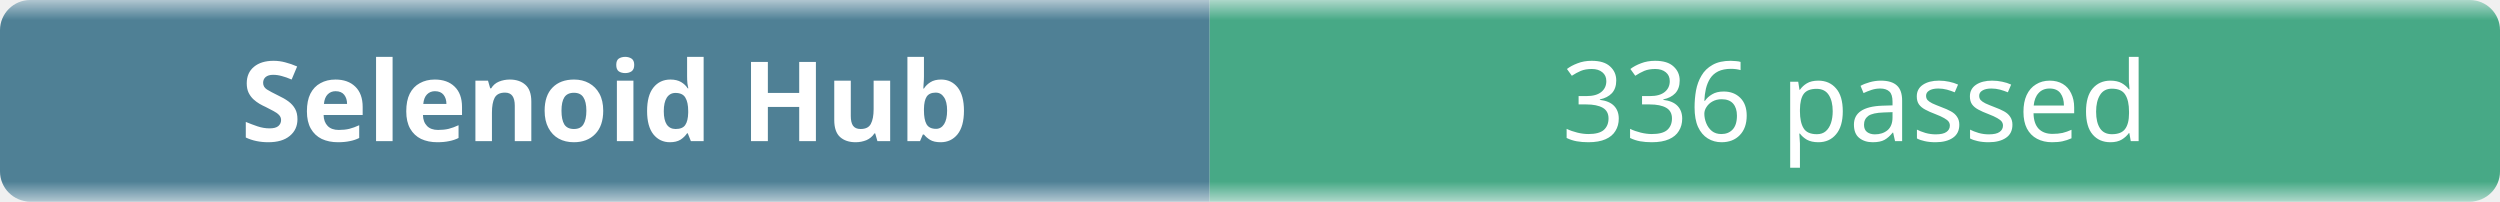
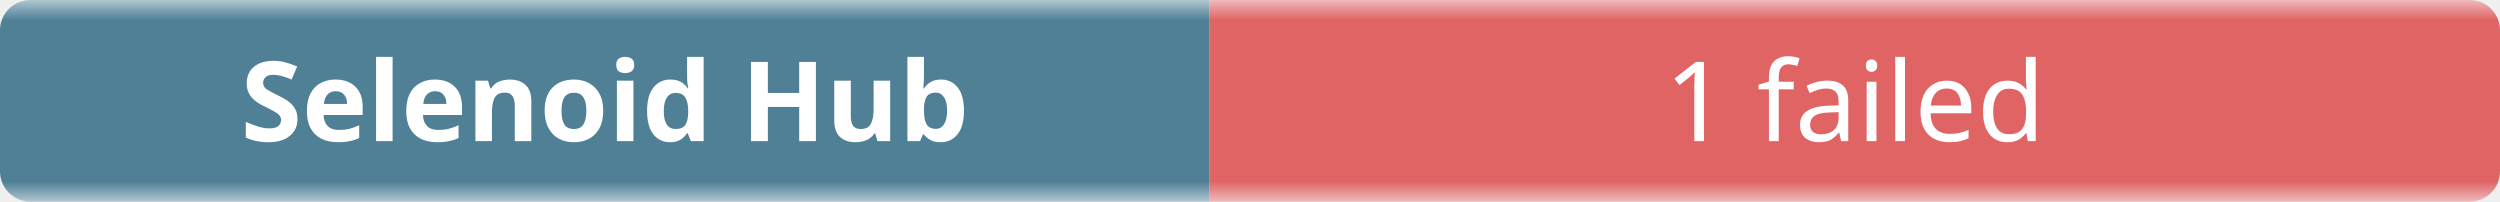
- <svg xmlns="http://www.w3.org/2000/svg" width="248" height="20" role="img" aria-label="Selenoid Hub: 336 passed">
+ <svg xmlns="http://www.w3.org/2000/svg" width="248" height="20" role="img" aria-label="Selenoid Hub: 1 failed">
  <linearGradient id="b" x2="0" y2="100%">
    <stop offset="0" stop-color="#f8fafc" stop-opacity=".7" />
    <stop offset=".1" stop-color="#eef2f7" stop-opacity=".3" />
    <stop offset=".9" stop-color="#eef2f7" stop-opacity=".3" />
    <stop offset="1" stop-color="#f8fafc" stop-opacity=".7" />
  </linearGradient>
  <mask id="m">
    <rect width="248" height="20" rx="3" fill="#fff" />
  </mask>
  <g mask="url(#m)">
    <rect width="120" height="20" fill="#0b4f6c" />
-     <rect x="120" width="128" height="20" fill="#008a56" />
+     <rect x="120" width="128" height="20" fill="#dc2626" />
    <rect width="248" height="20" fill="url(#b)" />
  </g>
  <g fill="#fff" text-anchor="middle" font-family="ui-sans-serif,system-ui,sans-serif" font-size="11">
    <text x="60" y="14" font-weight="600">Selenoid Hub</text>
-     <text x="184" y="14">336 passed</text>
+     <text x="184" y="14">1 failed</text>
  </g>
</svg>
